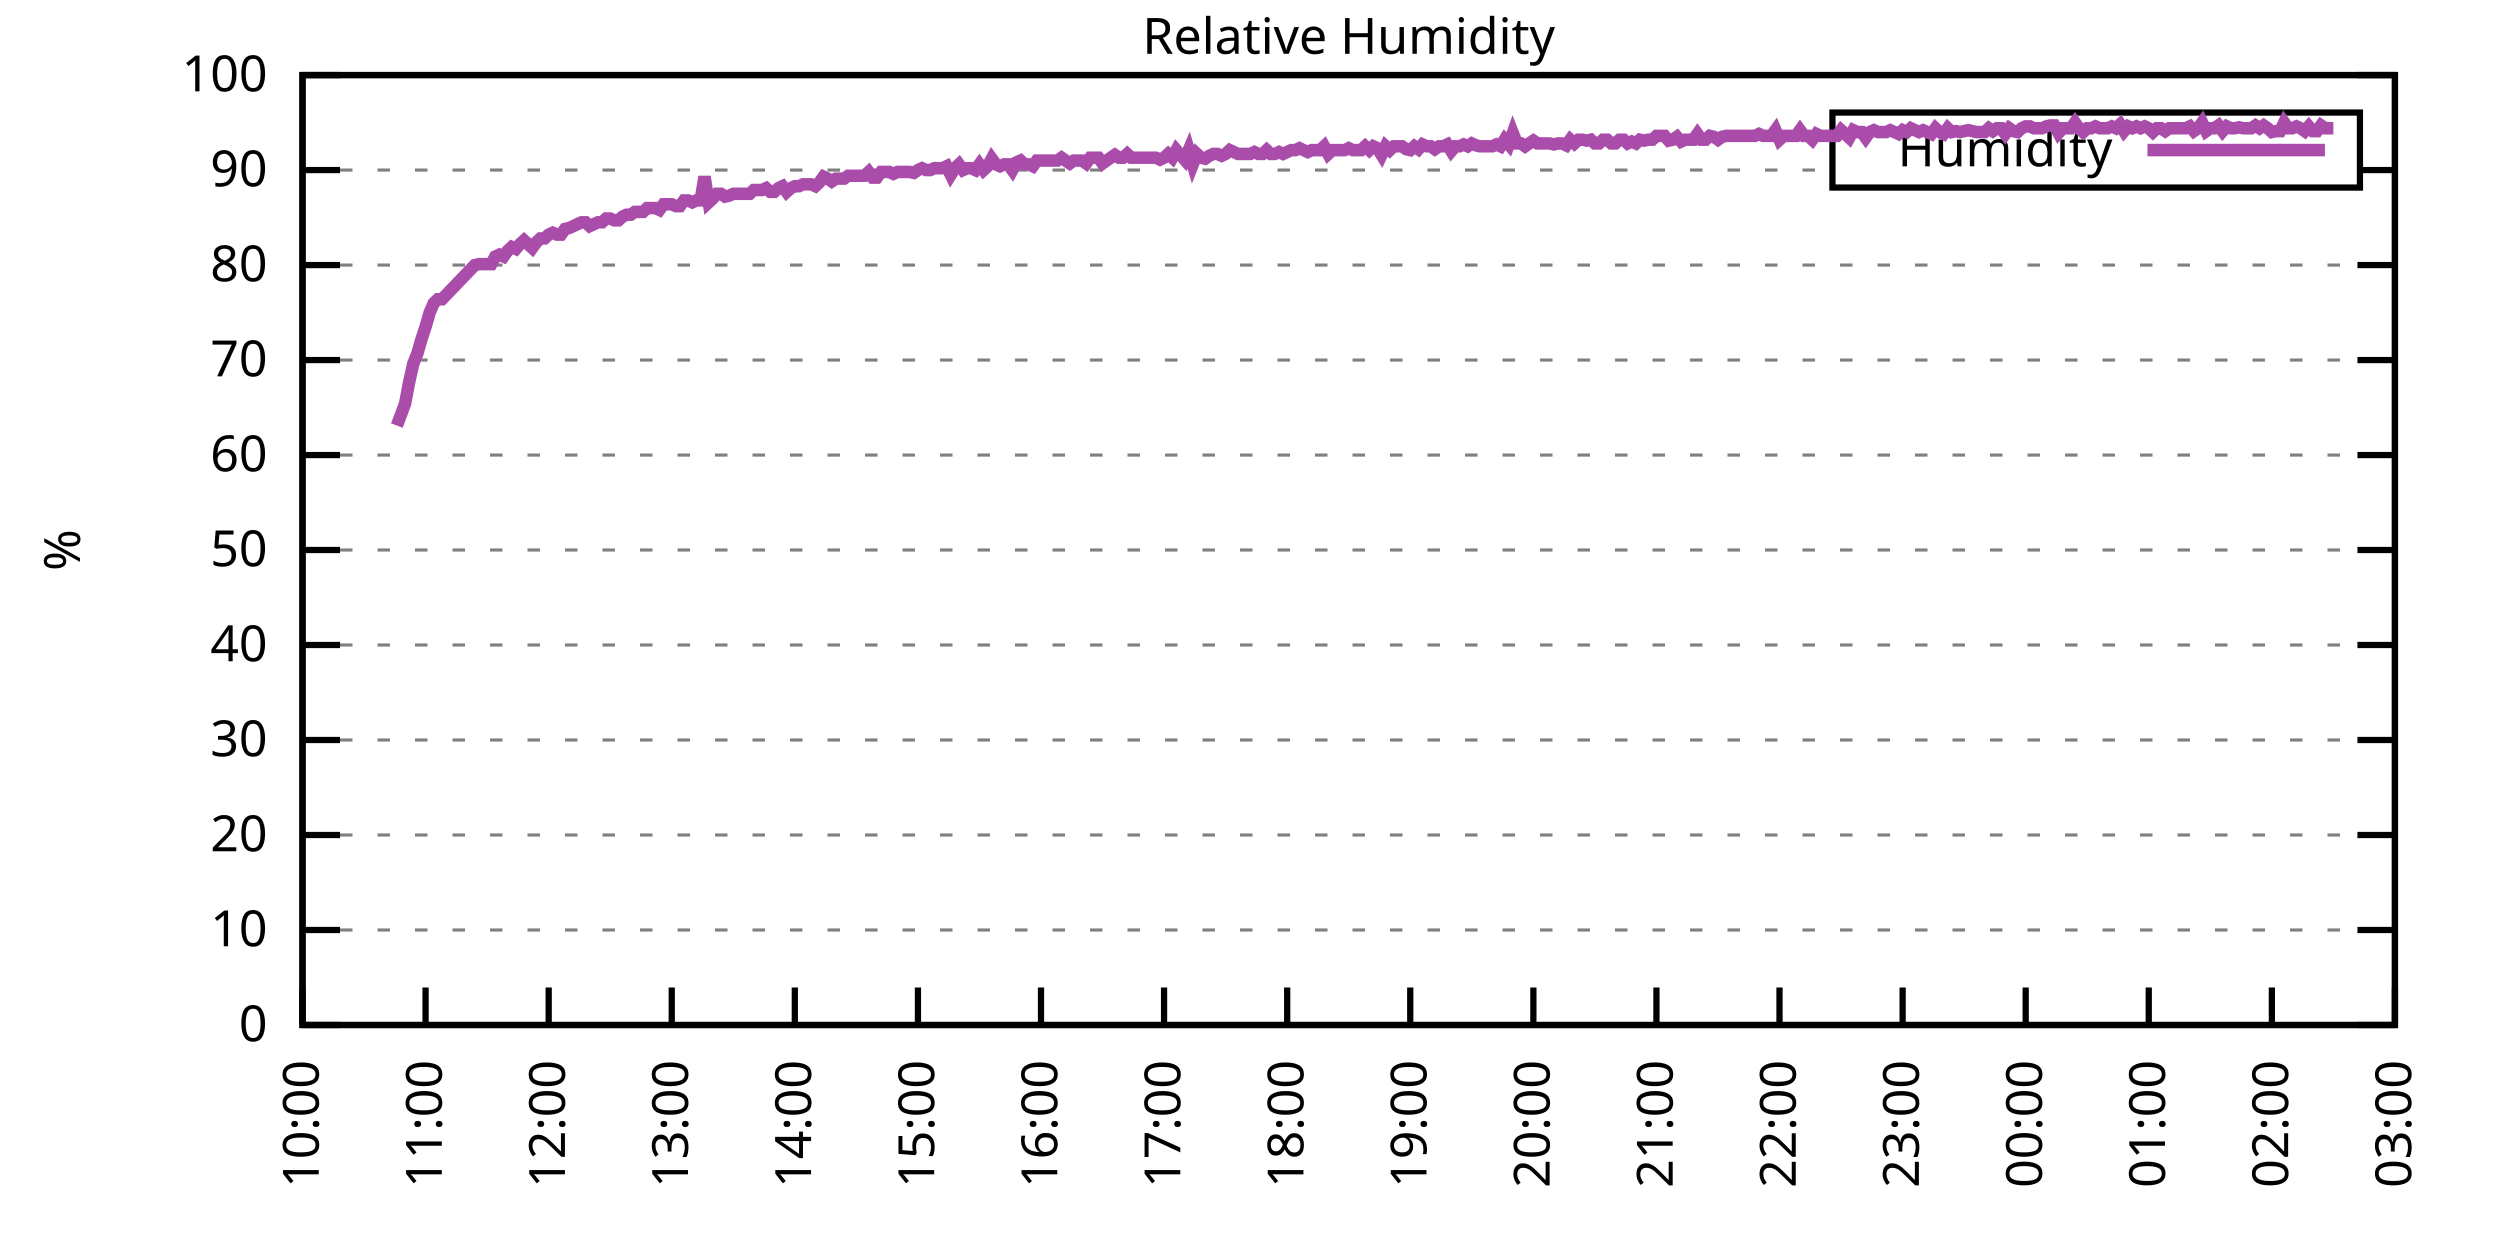
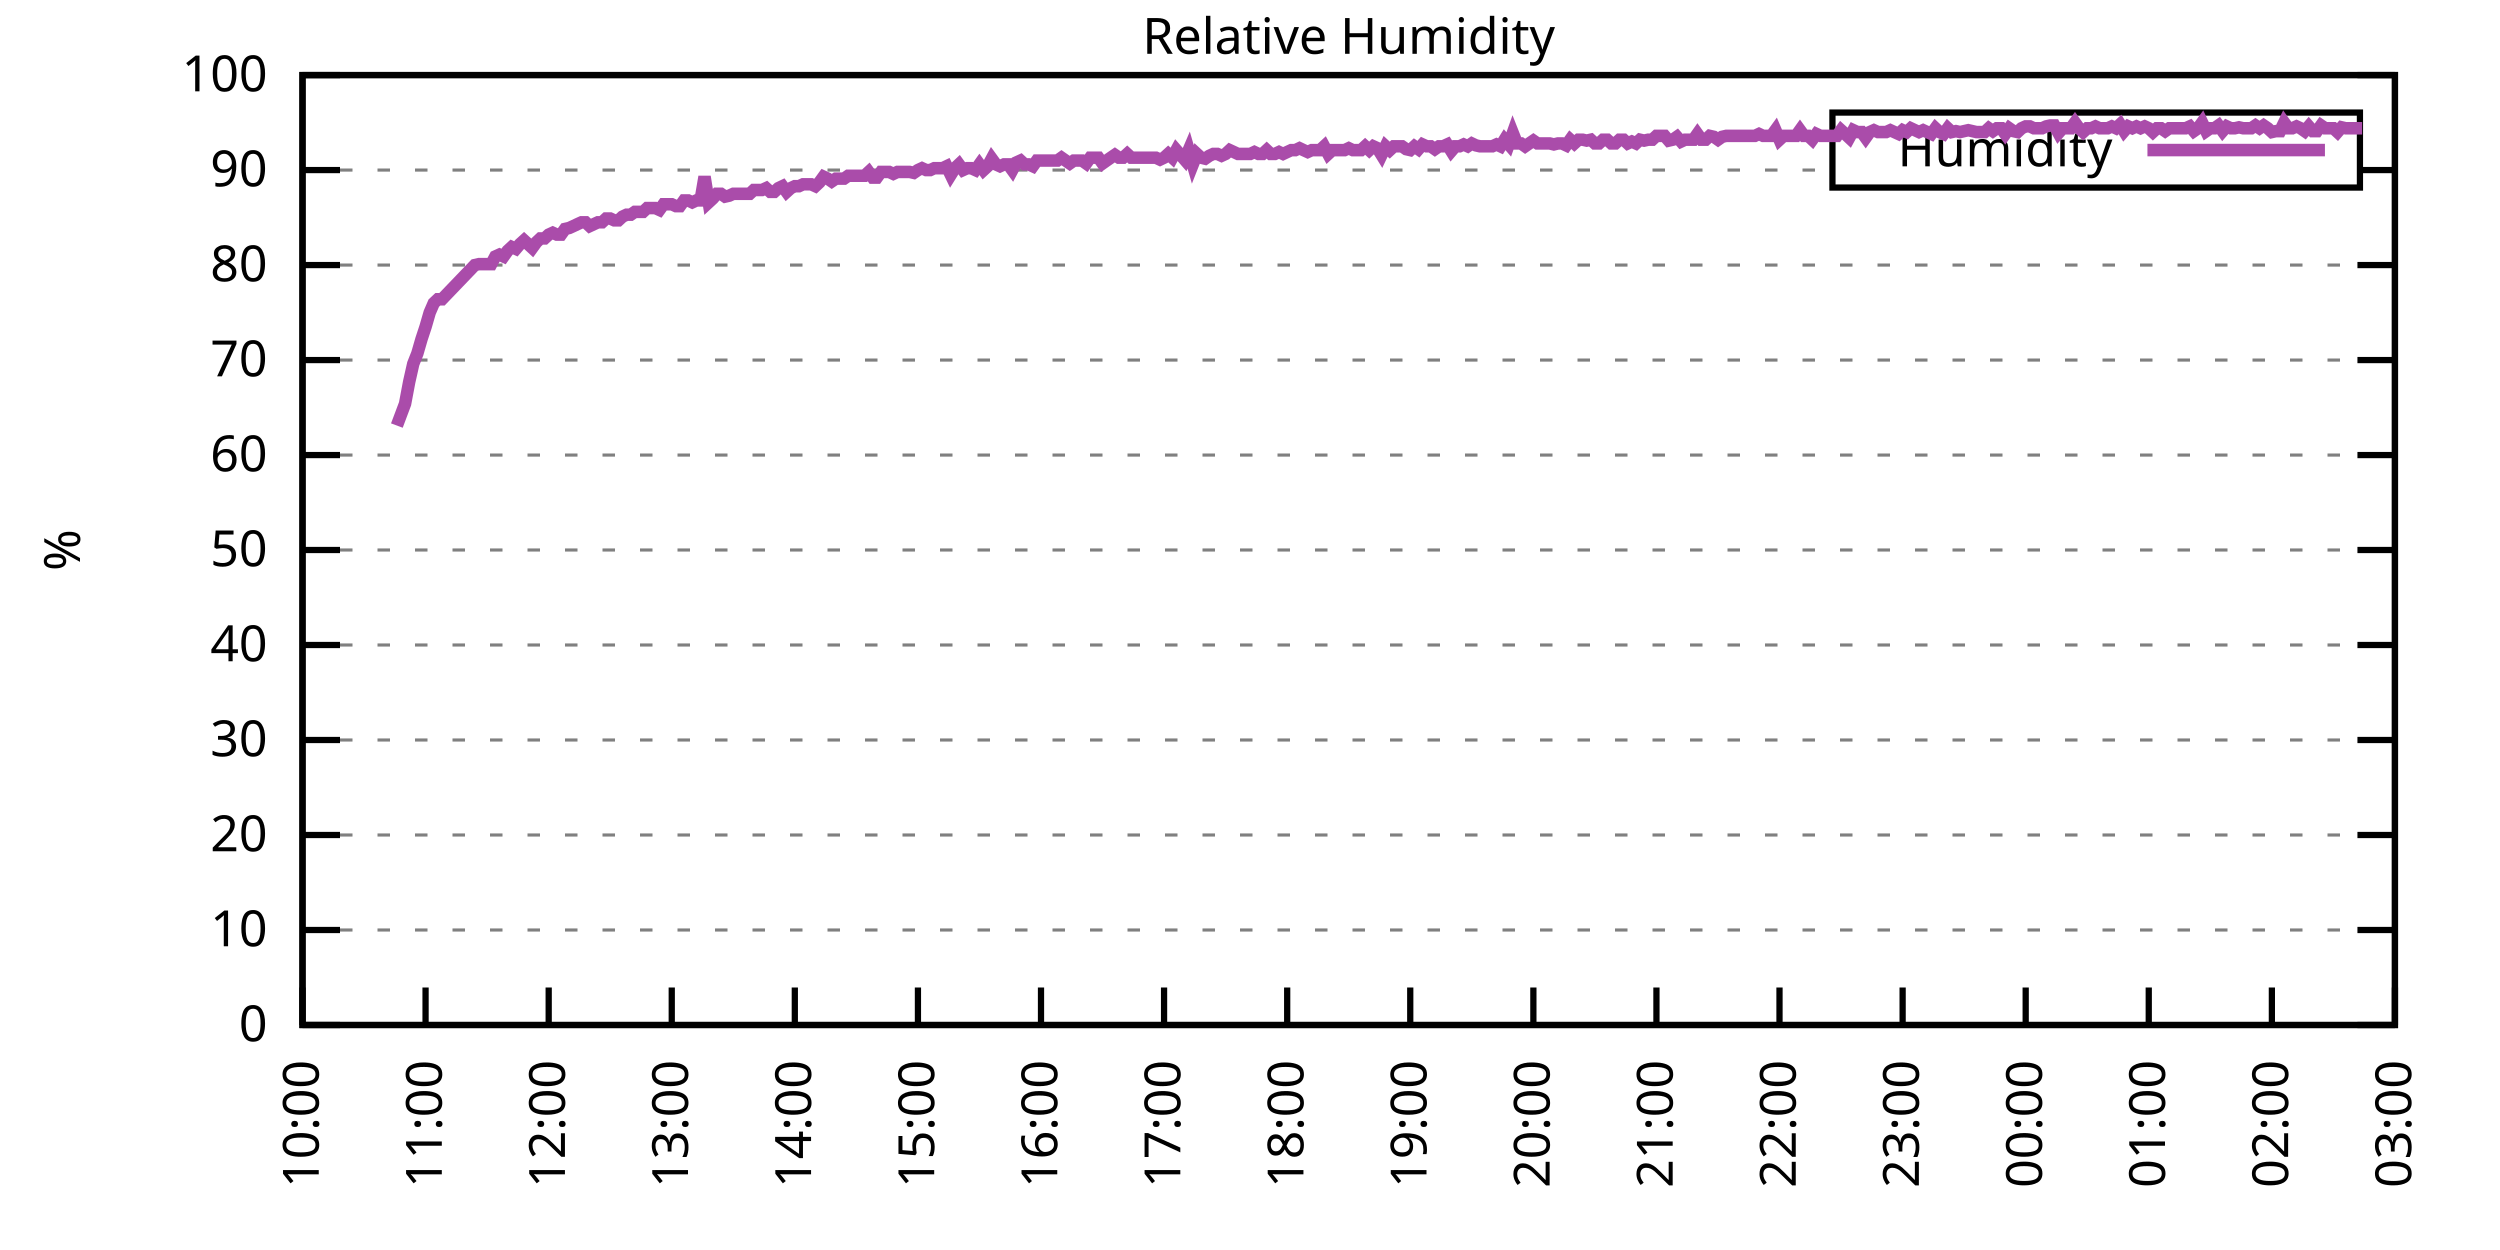
<svg xmlns="http://www.w3.org/2000/svg" xmlns:xlink="http://www.w3.org/1999/xlink" width="400" height="200" viewBox="0 0 400 200">
  <g id="gnuplot_canvas">
    <rect x="0" y="0" width="400" height="200" fill="none" />
    <defs>
      <circle id="gpDot" r="0.5" stroke-width="0.5" stroke="currentColor" />
      <path id="gpPt0" stroke-width="0.333" stroke="currentColor" d="M-1,0 h2 M0,-1 v2" />
      <path id="gpPt1" stroke-width="0.333" stroke="currentColor" d="M-1,-1 L1,1 M1,-1 L-1,1" />
      <path id="gpPt2" stroke-width="0.333" stroke="currentColor" d="M-1,0 L1,0 M0,-1 L0,1 M-1,-1 L1,1 M-1,1 L1,-1" />
      <rect id="gpPt3" stroke-width="0.333" stroke="currentColor" x="-1" y="-1" width="2" height="2" />
      <rect id="gpPt4" stroke-width="0.333" stroke="currentColor" fill="currentColor" x="-1" y="-1" width="2" height="2" />
      <circle id="gpPt5" stroke-width="0.333" stroke="currentColor" cx="0" cy="0" r="1" />
      <use xlink:href="#gpPt5" id="gpPt6" fill="currentColor" stroke="none" />
      <path id="gpPt7" stroke-width="0.333" stroke="currentColor" d="M0,-1.33 L-1.33,0.67 L1.33,0.67 z" />
      <use xlink:href="#gpPt7" id="gpPt8" fill="currentColor" stroke="none" />
      <use xlink:href="#gpPt7" id="gpPt9" stroke="currentColor" transform="rotate(180)" />
      <use xlink:href="#gpPt9" id="gpPt10" fill="currentColor" stroke="none" />
      <use xlink:href="#gpPt3" id="gpPt11" stroke="currentColor" transform="rotate(45)" />
      <use xlink:href="#gpPt11" id="gpPt12" fill="currentColor" stroke="none" />
      <path id="gpPt13" stroke-width="0.333" stroke="currentColor" d="M0,1.330 L1.265,0.411 L0.782,-1.067 L-0.782,-1.076 L-1.265,0.411 z" />
      <use xlink:href="#gpPt13" id="gpPt14" fill="currentColor" stroke="none" />
      <filter id="textbox" filterUnits="objectBoundingBox" x="0" y="0" height="1" width="1">
        <feFlood flood-color="white" flood-opacity="1" result="bgnd" />
        <feComposite in="SourceGraphic" in2="bgnd" operator="atop" />
      </filter>
      <filter id="greybox" filterUnits="objectBoundingBox" x="0" y="0" height="1" width="1">
        <feFlood flood-color="lightgrey" flood-opacity="1" result="grey" />
        <feComposite in="SourceGraphic" in2="grey" operator="atop" />
      </filter>
    </defs>
    <g fill="none" color="white" stroke="currentColor" stroke-width="1.00" stroke-linecap="butt" stroke-linejoin="miter">
</g>
    <g fill="none" color="black" stroke="currentColor" stroke-width="1.00" stroke-linecap="butt" stroke-linejoin="miter">
      <g stroke="none" shape-rendering="crispEdges">
        <polygon fill="rgb(255, 255, 255)" points="48.40,164.00 383.18,164.00 383.18,12.02 48.40,12.02 " />
      </g>
    </g>
    <g fill="none" color="black" stroke="currentColor" stroke-width="1.00" stroke-linecap="butt" stroke-linejoin="miter">
</g>
    <g fill="none" color="black" stroke="black" stroke-width="0.50" stroke-linecap="butt" stroke-linejoin="miter">
</g>
    <g fill="none" color="gray" stroke="currentColor" stroke-width="0.50" stroke-linecap="butt" stroke-linejoin="miter">
      <path stroke="gray" stroke-dasharray="2,4" class="gridline" d="M48.40,164.00 L383.19,164.00  " />
    </g>
    <g fill="none" color="gray" stroke="gray" stroke-width="1.00" stroke-linecap="butt" stroke-linejoin="miter">
</g>
    <g fill="none" color="black" stroke="currentColor" stroke-width="1.00" stroke-linecap="butt" stroke-linejoin="miter">
      <path stroke="black" d="M48.40,164.00 L54.40,164.00 M383.19,164.00 L377.19,164.00  " />
      <g transform="translate(42.80,166.60)" stroke="none" fill="black" font-family="Sans" font-size="8.00" text-anchor="end">
        <text>
          <tspan font-family="Sans"> 0</tspan>
        </text>
      </g>
    </g>
    <g fill="none" color="black" stroke="currentColor" stroke-width="1.00" stroke-linecap="butt" stroke-linejoin="miter">
</g>
    <g fill="none" color="black" stroke="black" stroke-width="0.50" stroke-linecap="butt" stroke-linejoin="miter">
</g>
    <g fill="none" color="gray" stroke="currentColor" stroke-width="0.50" stroke-linecap="butt" stroke-linejoin="miter">
      <path stroke="gray" stroke-dasharray="2,4" class="gridline" d="M48.40,148.80 L383.19,148.80  " />
    </g>
    <g fill="none" color="gray" stroke="gray" stroke-width="1.00" stroke-linecap="butt" stroke-linejoin="miter">
</g>
    <g fill="none" color="black" stroke="currentColor" stroke-width="1.00" stroke-linecap="butt" stroke-linejoin="miter">
      <path stroke="black" d="M48.40,148.80 L54.40,148.80 M383.19,148.80 L377.19,148.80  " />
      <g transform="translate(42.80,151.40)" stroke="none" fill="black" font-family="Sans" font-size="8.00" text-anchor="end">
        <text>
          <tspan font-family="Sans"> 10</tspan>
        </text>
      </g>
    </g>
    <g fill="none" color="black" stroke="currentColor" stroke-width="1.00" stroke-linecap="butt" stroke-linejoin="miter">
</g>
    <g fill="none" color="black" stroke="black" stroke-width="0.50" stroke-linecap="butt" stroke-linejoin="miter">
</g>
    <g fill="none" color="gray" stroke="currentColor" stroke-width="0.50" stroke-linecap="butt" stroke-linejoin="miter">
      <path stroke="gray" stroke-dasharray="2,4" class="gridline" d="M48.40,133.60 L383.19,133.60  " />
    </g>
    <g fill="none" color="gray" stroke="gray" stroke-width="1.00" stroke-linecap="butt" stroke-linejoin="miter">
</g>
    <g fill="none" color="black" stroke="currentColor" stroke-width="1.00" stroke-linecap="butt" stroke-linejoin="miter">
      <path stroke="black" d="M48.40,133.60 L54.40,133.60 M383.19,133.60 L377.19,133.60  " />
      <g transform="translate(42.80,136.20)" stroke="none" fill="black" font-family="Sans" font-size="8.00" text-anchor="end">
        <text>
          <tspan font-family="Sans"> 20</tspan>
        </text>
      </g>
    </g>
    <g fill="none" color="black" stroke="currentColor" stroke-width="1.00" stroke-linecap="butt" stroke-linejoin="miter">
</g>
    <g fill="none" color="black" stroke="black" stroke-width="0.50" stroke-linecap="butt" stroke-linejoin="miter">
</g>
    <g fill="none" color="gray" stroke="currentColor" stroke-width="0.50" stroke-linecap="butt" stroke-linejoin="miter">
      <path stroke="gray" stroke-dasharray="2,4" class="gridline" d="M48.40,118.40 L383.19,118.40  " />
    </g>
    <g fill="none" color="gray" stroke="gray" stroke-width="1.00" stroke-linecap="butt" stroke-linejoin="miter">
</g>
    <g fill="none" color="black" stroke="currentColor" stroke-width="1.00" stroke-linecap="butt" stroke-linejoin="miter">
      <path stroke="black" d="M48.40,118.40 L54.40,118.40 M383.19,118.40 L377.19,118.40  " />
      <g transform="translate(42.80,121.00)" stroke="none" fill="black" font-family="Sans" font-size="8.00" text-anchor="end">
        <text>
          <tspan font-family="Sans"> 30</tspan>
        </text>
      </g>
    </g>
    <g fill="none" color="black" stroke="currentColor" stroke-width="1.00" stroke-linecap="butt" stroke-linejoin="miter">
</g>
    <g fill="none" color="black" stroke="black" stroke-width="0.50" stroke-linecap="butt" stroke-linejoin="miter">
</g>
    <g fill="none" color="gray" stroke="currentColor" stroke-width="0.50" stroke-linecap="butt" stroke-linejoin="miter">
      <path stroke="gray" stroke-dasharray="2,4" class="gridline" d="M48.40,103.20 L383.19,103.20  " />
    </g>
    <g fill="none" color="gray" stroke="gray" stroke-width="1.00" stroke-linecap="butt" stroke-linejoin="miter">
</g>
    <g fill="none" color="black" stroke="currentColor" stroke-width="1.00" stroke-linecap="butt" stroke-linejoin="miter">
      <path stroke="black" d="M48.40,103.20 L54.40,103.20 M383.19,103.20 L377.19,103.20  " />
      <g transform="translate(42.80,105.80)" stroke="none" fill="black" font-family="Sans" font-size="8.00" text-anchor="end">
        <text>
          <tspan font-family="Sans"> 40</tspan>
        </text>
      </g>
    </g>
    <g fill="none" color="black" stroke="currentColor" stroke-width="1.00" stroke-linecap="butt" stroke-linejoin="miter">
</g>
    <g fill="none" color="black" stroke="black" stroke-width="0.50" stroke-linecap="butt" stroke-linejoin="miter">
</g>
    <g fill="none" color="gray" stroke="currentColor" stroke-width="0.50" stroke-linecap="butt" stroke-linejoin="miter">
      <path stroke="gray" stroke-dasharray="2,4" class="gridline" d="M48.40,88.00 L383.19,88.00  " />
    </g>
    <g fill="none" color="gray" stroke="gray" stroke-width="1.00" stroke-linecap="butt" stroke-linejoin="miter">
</g>
    <g fill="none" color="black" stroke="currentColor" stroke-width="1.00" stroke-linecap="butt" stroke-linejoin="miter">
      <path stroke="black" d="M48.40,88.00 L54.40,88.00 M383.19,88.00 L377.19,88.00  " />
      <g transform="translate(42.80,90.60)" stroke="none" fill="black" font-family="Sans" font-size="8.00" text-anchor="end">
        <text>
          <tspan font-family="Sans"> 50</tspan>
        </text>
      </g>
    </g>
    <g fill="none" color="black" stroke="currentColor" stroke-width="1.00" stroke-linecap="butt" stroke-linejoin="miter">
</g>
    <g fill="none" color="black" stroke="black" stroke-width="0.50" stroke-linecap="butt" stroke-linejoin="miter">
</g>
    <g fill="none" color="gray" stroke="currentColor" stroke-width="0.50" stroke-linecap="butt" stroke-linejoin="miter">
      <path stroke="gray" stroke-dasharray="2,4" class="gridline" d="M48.40,72.81 L383.19,72.81  " />
    </g>
    <g fill="none" color="gray" stroke="gray" stroke-width="1.00" stroke-linecap="butt" stroke-linejoin="miter">
</g>
    <g fill="none" color="black" stroke="currentColor" stroke-width="1.00" stroke-linecap="butt" stroke-linejoin="miter">
      <path stroke="black" d="M48.40,72.81 L54.40,72.81 M383.19,72.81 L377.19,72.81  " />
      <g transform="translate(42.80,75.41)" stroke="none" fill="black" font-family="Sans" font-size="8.00" text-anchor="end">
        <text>
          <tspan font-family="Sans"> 60</tspan>
        </text>
      </g>
    </g>
    <g fill="none" color="black" stroke="currentColor" stroke-width="1.00" stroke-linecap="butt" stroke-linejoin="miter">
</g>
    <g fill="none" color="black" stroke="black" stroke-width="0.50" stroke-linecap="butt" stroke-linejoin="miter">
</g>
    <g fill="none" color="gray" stroke="currentColor" stroke-width="0.50" stroke-linecap="butt" stroke-linejoin="miter">
      <path stroke="gray" stroke-dasharray="2,4" class="gridline" d="M48.40,57.61 L383.19,57.61  " />
    </g>
    <g fill="none" color="gray" stroke="gray" stroke-width="1.00" stroke-linecap="butt" stroke-linejoin="miter">
</g>
    <g fill="none" color="black" stroke="currentColor" stroke-width="1.00" stroke-linecap="butt" stroke-linejoin="miter">
      <path stroke="black" d="M48.40,57.61 L54.40,57.61 M383.19,57.61 L377.19,57.61  " />
      <g transform="translate(42.80,60.21)" stroke="none" fill="black" font-family="Sans" font-size="8.00" text-anchor="end">
        <text>
          <tspan font-family="Sans"> 70</tspan>
        </text>
      </g>
    </g>
    <g fill="none" color="black" stroke="currentColor" stroke-width="1.00" stroke-linecap="butt" stroke-linejoin="miter">
</g>
    <g fill="none" color="black" stroke="black" stroke-width="0.50" stroke-linecap="butt" stroke-linejoin="miter">
</g>
    <g fill="none" color="gray" stroke="currentColor" stroke-width="0.50" stroke-linecap="butt" stroke-linejoin="miter">
      <path stroke="gray" stroke-dasharray="2,4" class="gridline" d="M48.40,42.41 L383.19,42.41  " />
    </g>
    <g fill="none" color="gray" stroke="gray" stroke-width="1.00" stroke-linecap="butt" stroke-linejoin="miter">
</g>
    <g fill="none" color="black" stroke="currentColor" stroke-width="1.00" stroke-linecap="butt" stroke-linejoin="miter">
      <path stroke="black" d="M48.40,42.41 L54.40,42.41 M383.19,42.41 L377.19,42.41  " />
      <g transform="translate(42.80,45.01)" stroke="none" fill="black" font-family="Sans" font-size="8.00" text-anchor="end">
        <text>
          <tspan font-family="Sans"> 80</tspan>
        </text>
      </g>
    </g>
    <g fill="none" color="black" stroke="currentColor" stroke-width="1.00" stroke-linecap="butt" stroke-linejoin="miter">
</g>
    <g fill="none" color="black" stroke="black" stroke-width="0.50" stroke-linecap="butt" stroke-linejoin="miter">
</g>
    <g fill="none" color="gray" stroke="currentColor" stroke-width="0.50" stroke-linecap="butt" stroke-linejoin="miter">
      <path stroke="gray" stroke-dasharray="2,4" class="gridline" d="M48.40,27.21 L293.19,27.21 M377.59,27.21 L383.19,27.21  " />
    </g>
    <g fill="none" color="gray" stroke="gray" stroke-width="1.00" stroke-linecap="butt" stroke-linejoin="miter">
</g>
    <g fill="none" color="black" stroke="currentColor" stroke-width="1.00" stroke-linecap="butt" stroke-linejoin="miter">
      <path stroke="black" d="M48.40,27.21 L54.40,27.21 M383.19,27.21 L377.19,27.21  " />
      <g transform="translate(42.80,29.81)" stroke="none" fill="black" font-family="Sans" font-size="8.00" text-anchor="end">
        <text>
          <tspan font-family="Sans"> 90</tspan>
        </text>
      </g>
    </g>
    <g fill="none" color="black" stroke="currentColor" stroke-width="1.00" stroke-linecap="butt" stroke-linejoin="miter">
</g>
    <g fill="none" color="black" stroke="black" stroke-width="0.50" stroke-linecap="butt" stroke-linejoin="miter">
</g>
    <g fill="none" color="gray" stroke="currentColor" stroke-width="0.50" stroke-linecap="butt" stroke-linejoin="miter">
      <path stroke="gray" stroke-dasharray="2,4" class="gridline" d="M48.40,12.01 L383.19,12.01  " />
    </g>
    <g fill="none" color="gray" stroke="gray" stroke-width="1.00" stroke-linecap="butt" stroke-linejoin="miter">
</g>
    <g fill="none" color="black" stroke="currentColor" stroke-width="1.00" stroke-linecap="butt" stroke-linejoin="miter">
      <path stroke="black" d="M48.40,12.01 L54.40,12.01 M383.19,12.01 L377.19,12.01  " />
      <g transform="translate(42.80,14.61)" stroke="none" fill="black" font-family="Sans" font-size="8.00" text-anchor="end">
        <text>
          <tspan font-family="Sans"> 100</tspan>
        </text>
      </g>
    </g>
    <g fill="none" color="black" stroke="currentColor" stroke-width="1.00" stroke-linecap="butt" stroke-linejoin="miter">
      <path stroke="black" d="M48.40,164.00 L48.40,158.00  " />
      <g transform="translate(51.00,169.60) rotate(270.00)" stroke="none" fill="black" font-family="Sans" font-size="8.00" text-anchor="end">
        <text>
          <tspan font-family="Sans">10:00</tspan>
        </text>
      </g>
    </g>
    <g fill="none" color="black" stroke="currentColor" stroke-width="1.00" stroke-linecap="butt" stroke-linejoin="miter">
      <path stroke="black" d="M68.09,164.00 L68.09,158.00  " />
      <g transform="translate(70.69,169.60) rotate(270.00)" stroke="none" fill="black" font-family="Sans" font-size="8.00" text-anchor="end">
        <text>
          <tspan font-family="Sans">11:00</tspan>
        </text>
      </g>
    </g>
    <g fill="none" color="black" stroke="currentColor" stroke-width="1.00" stroke-linecap="butt" stroke-linejoin="miter">
      <path stroke="black" d="M87.79,164.00 L87.79,158.00  " />
      <g transform="translate(90.39,169.60) rotate(270.00)" stroke="none" fill="black" font-family="Sans" font-size="8.00" text-anchor="end">
        <text>
          <tspan font-family="Sans">12:00</tspan>
        </text>
      </g>
    </g>
    <g fill="none" color="black" stroke="currentColor" stroke-width="1.00" stroke-linecap="butt" stroke-linejoin="miter">
      <path stroke="black" d="M107.48,164.00 L107.48,158.00  " />
      <g transform="translate(110.08,169.60) rotate(270.00)" stroke="none" fill="black" font-family="Sans" font-size="8.00" text-anchor="end">
        <text>
          <tspan font-family="Sans">13:00</tspan>
        </text>
      </g>
    </g>
    <g fill="none" color="black" stroke="currentColor" stroke-width="1.00" stroke-linecap="butt" stroke-linejoin="miter">
      <path stroke="black" d="M127.17,164.00 L127.17,158.00  " />
      <g transform="translate(129.77,169.60) rotate(270.00)" stroke="none" fill="black" font-family="Sans" font-size="8.00" text-anchor="end">
        <text>
          <tspan font-family="Sans">14:00</tspan>
        </text>
      </g>
    </g>
    <g fill="none" color="black" stroke="currentColor" stroke-width="1.00" stroke-linecap="butt" stroke-linejoin="miter">
      <path stroke="black" d="M146.87,164.00 L146.87,158.00  " />
      <g transform="translate(149.47,169.60) rotate(270.00)" stroke="none" fill="black" font-family="Sans" font-size="8.00" text-anchor="end">
        <text>
          <tspan font-family="Sans">15:00</tspan>
        </text>
      </g>
    </g>
    <g fill="none" color="black" stroke="currentColor" stroke-width="1.00" stroke-linecap="butt" stroke-linejoin="miter">
      <path stroke="black" d="M166.56,164.00 L166.56,158.00  " />
      <g transform="translate(169.16,169.60) rotate(270.00)" stroke="none" fill="black" font-family="Sans" font-size="8.00" text-anchor="end">
        <text>
          <tspan font-family="Sans">16:00</tspan>
        </text>
      </g>
    </g>
    <g fill="none" color="black" stroke="currentColor" stroke-width="1.00" stroke-linecap="butt" stroke-linejoin="miter">
      <path stroke="black" d="M186.25,164.00 L186.25,158.00  " />
      <g transform="translate(188.85,169.60) rotate(270.00)" stroke="none" fill="black" font-family="Sans" font-size="8.00" text-anchor="end">
        <text>
          <tspan font-family="Sans">17:00</tspan>
        </text>
      </g>
    </g>
    <g fill="none" color="black" stroke="currentColor" stroke-width="1.00" stroke-linecap="butt" stroke-linejoin="miter">
      <path stroke="black" d="M205.95,164.00 L205.95,158.00  " />
      <g transform="translate(208.55,169.60) rotate(270.00)" stroke="none" fill="black" font-family="Sans" font-size="8.00" text-anchor="end">
        <text>
          <tspan font-family="Sans">18:00</tspan>
        </text>
      </g>
    </g>
    <g fill="none" color="black" stroke="currentColor" stroke-width="1.00" stroke-linecap="butt" stroke-linejoin="miter">
      <path stroke="black" d="M225.64,164.00 L225.64,158.00  " />
      <g transform="translate(228.24,169.60) rotate(270.00)" stroke="none" fill="black" font-family="Sans" font-size="8.00" text-anchor="end">
        <text>
          <tspan font-family="Sans">19:00</tspan>
        </text>
      </g>
    </g>
    <g fill="none" color="black" stroke="currentColor" stroke-width="1.00" stroke-linecap="butt" stroke-linejoin="miter">
      <path stroke="black" d="M245.34,164.00 L245.34,158.00  " />
      <g transform="translate(247.94,169.60) rotate(270.00)" stroke="none" fill="black" font-family="Sans" font-size="8.00" text-anchor="end">
        <text>
          <tspan font-family="Sans">20:00</tspan>
        </text>
      </g>
    </g>
    <g fill="none" color="black" stroke="currentColor" stroke-width="1.00" stroke-linecap="butt" stroke-linejoin="miter">
      <path stroke="black" d="M265.03,164.00 L265.03,158.00  " />
      <g transform="translate(267.63,169.60) rotate(270.00)" stroke="none" fill="black" font-family="Sans" font-size="8.00" text-anchor="end">
        <text>
          <tspan font-family="Sans">21:00</tspan>
        </text>
      </g>
    </g>
    <g fill="none" color="black" stroke="currentColor" stroke-width="1.00" stroke-linecap="butt" stroke-linejoin="miter">
      <path stroke="black" d="M284.72,164.00 L284.72,158.00  " />
      <g transform="translate(287.32,169.60) rotate(270.00)" stroke="none" fill="black" font-family="Sans" font-size="8.00" text-anchor="end">
        <text>
          <tspan font-family="Sans">22:00</tspan>
        </text>
      </g>
    </g>
    <g fill="none" color="black" stroke="currentColor" stroke-width="1.00" stroke-linecap="butt" stroke-linejoin="miter">
      <path stroke="black" d="M304.42,164.00 L304.42,158.00  " />
      <g transform="translate(307.02,169.60) rotate(270.00)" stroke="none" fill="black" font-family="Sans" font-size="8.00" text-anchor="end">
        <text>
          <tspan font-family="Sans">23:00</tspan>
        </text>
      </g>
    </g>
    <g fill="none" color="black" stroke="currentColor" stroke-width="1.00" stroke-linecap="butt" stroke-linejoin="miter">
      <path stroke="black" d="M324.11,164.00 L324.11,158.00  " />
      <g transform="translate(326.71,169.60) rotate(270.00)" stroke="none" fill="black" font-family="Sans" font-size="8.00" text-anchor="end">
        <text>
          <tspan font-family="Sans">00:00</tspan>
        </text>
      </g>
    </g>
    <g fill="none" color="black" stroke="currentColor" stroke-width="1.00" stroke-linecap="butt" stroke-linejoin="miter">
      <path stroke="black" d="M343.80,164.00 L343.80,158.00  " />
      <g transform="translate(346.40,169.60) rotate(270.00)" stroke="none" fill="black" font-family="Sans" font-size="8.00" text-anchor="end">
        <text>
          <tspan font-family="Sans">01:00</tspan>
        </text>
      </g>
    </g>
    <g fill="none" color="black" stroke="currentColor" stroke-width="1.00" stroke-linecap="butt" stroke-linejoin="miter">
      <path stroke="black" d="M363.50,164.00 L363.50,158.00  " />
      <g transform="translate(366.10,169.60) rotate(270.00)" stroke="none" fill="black" font-family="Sans" font-size="8.00" text-anchor="end">
        <text>
          <tspan font-family="Sans">02:00</tspan>
        </text>
      </g>
    </g>
    <g fill="none" color="black" stroke="currentColor" stroke-width="1.00" stroke-linecap="butt" stroke-linejoin="miter">
      <path stroke="black" d="M383.19,164.00 L383.19,158.00  " />
      <g transform="translate(385.79,169.60) rotate(270.00)" stroke="none" fill="black" font-family="Sans" font-size="8.00" text-anchor="end">
        <text>
          <tspan font-family="Sans">03:00</tspan>
        </text>
      </g>
    </g>
    <g fill="none" color="black" stroke="currentColor" stroke-width="1.00" stroke-linecap="butt" stroke-linejoin="miter">
</g>
    <g fill="none" color="black" stroke="currentColor" stroke-width="1.00" stroke-linecap="butt" stroke-linejoin="miter">
      <path stroke="black" d="M48.40,12.01 L48.40,164.00 L383.19,164.00 L383.19,12.01 L48.40,12.01 Z  " />
    </g>
    <g fill="none" color="black" stroke="currentColor" stroke-width="1.00" stroke-linecap="butt" stroke-linejoin="miter">
</g>
    <g fill="none" color="black" stroke="currentColor" stroke-width="1.00" stroke-linecap="butt" stroke-linejoin="miter">
      <path stroke="black" d="M293.19,30.01 L293.19,18.01 L377.59,18.01 L377.59,30.01 L293.19,30.01 Z  " />
    </g>
    <g id="Relative_Humidity_plot_1">
      <g fill="none" color="white" stroke="black" stroke-width="2.00" stroke-linecap="butt" stroke-linejoin="miter">
</g>
      <g fill="none" color="black" stroke="currentColor" stroke-width="2.00" stroke-linecap="butt" stroke-linejoin="miter">
        <g transform="translate(337.99,26.61)" stroke="none" fill="black" font-family="Sans" font-size="8.00" text-anchor="end">
          <text>
            <tspan font-family="Sans">Humidity</tspan>
          </text>
        </g>
      </g>
      <g fill="none" color="black" stroke="currentColor" stroke-width="2.00" stroke-linecap="butt" stroke-linejoin="miter">
-         <path stroke="rgb(170,  76, 170)" d="M343.59,24.01 L371.99,24.01 M63.50,68.09 L64.81,64.60 L65.47,61.10 L66.12,58.21 L66.78,56.54 L67.44,54.26   L68.09,52.29 L68.75,50.01 L69.41,48.49 L70.06,47.88 L70.72,47.88 L75.97,42.41 L76.63,42.26 L77.94,42.26   L78.60,42.26 L79.25,41.04 L79.91,40.74 L80.57,41.04 L81.22,40.13 L81.88,39.52 L82.54,39.82 L83.19,39.06   L83.85,38.46 L84.50,39.06 L85.16,39.67 L85.82,38.76 L86.47,38.15 L87.13,38.15 L87.79,37.54 L88.44,37.24   L89.10,37.54 L89.76,37.54 L90.41,36.63 L91.07,36.48 L91.73,36.18 L92.38,35.87 L93.04,35.57 L93.70,35.57   L94.35,36.18 L95.01,35.87 L95.66,35.57 L96.32,35.57 L96.98,34.96 L97.63,34.96 L98.29,35.26 L98.95,35.26   L99.60,34.66 L100.26,34.35 L100.92,34.35 L101.57,33.90 L102.23,33.90 L102.89,33.90 L103.54,33.29 L104.20,33.29   L104.85,33.29 L105.51,33.59 L106.17,32.68 L106.82,32.68 L107.48,32.68 L108.14,32.98 L108.79,32.98 L109.45,32.07   L110.11,32.07 L110.76,32.38 L111.42,32.07 L112.08,32.07 L112.73,28.27 L113.39,32.38 L114.05,31.77 L114.70,31.01   L115.36,31.01 L116.01,31.46 L116.67,31.31 L117.33,31.01 L117.98,31.01 L118.64,31.01 L119.30,31.01 L119.95,31.01   L120.61,30.40 L121.27,30.40 L121.92,30.40 L122.58,30.10 L123.24,30.70 L123.89,30.70 L124.55,30.10 L125.20,29.79   L125.86,30.70 L126.52,30.10 L127.17,29.79 L127.83,29.79 L128.49,29.49 L129.14,29.49 L129.80,29.49 L130.46,29.79   L131.11,29.18 L131.77,28.27 L132.43,28.58 L133.08,29.03 L133.74,28.58 L134.40,28.58 L135.05,28.58 L135.71,28.12   L136.36,28.12 L137.02,28.12 L137.68,28.12 L138.33,28.12 L138.99,27.51 L139.65,28.42 L140.30,28.42 L140.96,27.51   L141.62,27.51 L142.27,27.51 L142.93,27.82 L143.59,27.51 L144.24,27.51 L144.90,27.51 L145.55,27.51 L146.21,27.66   L146.87,27.21 L147.52,26.91 L148.18,27.21 L148.84,27.21 L149.49,26.91 L150.15,26.91 L150.81,26.91 L151.46,26.60   L152.12,27.97 L152.78,26.91 L153.43,26.30 L154.09,27.21 L154.75,26.91 L155.40,26.91 L156.06,27.21 L156.71,26.30   L157.37,27.21 L158.03,26.60 L158.68,25.39 L159.34,26.30 L160.00,26.60 L160.65,26.30 L161.31,26.30 L161.97,27.21   L162.62,25.99 L163.28,25.69 L163.94,26.30 L164.59,26.30 L165.25,26.60 L165.90,25.69 L166.56,25.69 L167.22,25.69   L167.87,25.69 L168.53,25.69 L169.19,25.69 L169.84,25.23 L170.50,25.69 L171.16,26.15 L171.81,25.69 L172.47,25.69   L173.13,25.69 L173.78,26.15 L174.44,25.23 L175.10,25.23 L175.75,25.23 L176.41,26.15 L177.06,25.69 L177.72,25.23   L178.38,24.78 L179.03,25.23 L179.69,25.23 L180.35,24.63 L181.00,25.23 L181.66,25.23 L182.32,25.23 L182.97,25.23   L183.63,25.23 L184.29,25.23 L184.94,25.23 L185.60,25.54 L186.25,25.23 L186.91,24.63 L187.57,25.23 L188.22,24.02   L188.88,24.78 L189.54,25.54 L190.19,24.02 L190.85,26.30 L191.51,24.63 L192.16,25.23 L192.82,25.39 L193.48,24.93   L194.13,24.63 L194.79,24.63 L195.45,24.93 L196.10,24.63 L196.76,24.02 L197.41,24.32 L198.07,24.63 L198.73,24.63   L199.38,24.63 L200.04,24.63 L200.70,24.32 L201.35,24.63 L202.01,24.63 L202.67,24.02 L203.32,24.63 L203.98,24.63   L204.64,24.32 L205.29,24.63 L205.95,24.32 L206.60,24.02 L207.26,24.02 L207.92,23.71 L208.57,24.02 L209.23,24.32   L209.89,24.02 L210.54,24.02 L211.20,24.02 L211.86,23.41 L212.51,24.63 L213.17,24.02 L213.83,24.02 L214.48,24.02   L215.14,24.02 L215.80,23.71 L216.45,24.02 L217.11,24.02 L217.76,24.02 L218.42,23.41 L219.08,24.02 L219.73,23.41   L220.39,23.71 L221.05,24.78 L221.70,23.41 L222.36,24.02 L223.02,23.41 L223.67,23.41 L224.33,23.41 L224.99,23.87   L225.64,24.02 L226.30,23.41 L226.95,23.87 L227.61,23.11 L228.27,23.41 L228.92,23.41 L229.58,23.87 L230.24,23.41   L230.89,23.41 L231.55,23.11 L232.21,24.17 L232.86,23.41 L233.52,23.41 L234.18,23.11 L234.83,23.41 L235.49,22.95   L236.14,23.26 L236.80,23.41 L237.46,23.41 L238.11,23.41 L238.77,23.41 L239.43,23.11 L240.08,23.41 L240.74,22.35   L241.40,23.11 L242.05,21.28 L242.71,22.95 L243.37,22.95 L244.02,23.41 L244.68,22.95 L245.34,22.50 L245.99,22.95   L246.65,22.95 L247.30,22.95 L247.96,22.95 L248.62,23.11 L249.27,22.95 L249.93,22.95 L250.59,23.26 L251.24,22.35   L251.90,22.95 L252.56,22.35 L253.21,22.35 L253.87,22.50 L254.53,22.35 L255.18,22.95 L255.84,22.95 L256.49,22.35   L257.15,22.35 L257.81,22.95 L258.46,22.95 L259.12,22.35 L259.78,22.35 L260.43,22.95 L261.09,22.65 L261.75,22.95   L262.40,22.35 L263.06,22.50 L263.72,22.35 L264.37,22.35 L265.03,21.74 L265.69,21.74 L266.34,21.74 L267.00,22.50   L267.65,22.35 L268.31,21.89 L268.97,22.65 L269.62,22.35 L270.28,22.35 L270.94,22.35 L271.59,21.43 L272.25,22.35   L272.91,22.35 L273.56,21.74 L274.22,21.89 L274.88,22.35 L275.53,21.89 L276.19,21.74 L276.84,21.74 L277.50,21.74   L278.16,21.74 L278.81,21.74 L279.47,21.74 L280.13,21.74 L280.78,21.74 L281.44,21.43 L282.10,21.74 L282.75,21.74   L283.41,21.74 L284.07,20.83 L284.72,22.35 L285.38,21.74 L286.04,21.74 L286.69,21.74 L287.35,21.74 L288.00,20.83   L288.66,21.74 L289.32,21.74 L289.97,22.35 L290.63,21.43 L291.29,21.74 L291.94,21.74 L292.60,21.74 L293.26,21.74   L293.91,21.74 L294.57,20.83 L295.23,21.43 L295.88,22.04 L296.54,20.83 L297.19,21.13 L297.85,21.13 L298.51,22.04   L299.16,21.13 L299.82,20.83 L300.48,21.13 L301.13,21.13 L301.79,21.13 L302.45,20.83 L303.10,21.13 L303.76,21.43   L304.42,20.83 L305.07,21.13 L305.73,20.52 L306.39,20.83 L307.04,21.13 L307.70,20.83 L308.35,21.13 L309.01,21.43   L309.67,20.52 L310.32,21.13 L310.98,21.43 L311.64,20.52 L312.29,21.13 L312.95,20.98 L313.61,21.13 L314.26,20.98   L314.92,20.83 L315.58,20.98 L316.23,21.13 L316.89,21.13 L317.54,21.13 L318.20,20.52 L318.86,20.98 L319.51,20.52   L320.17,20.52 L320.83,21.43 L321.48,20.52 L322.14,20.98 L322.80,21.13 L323.45,20.52 L324.11,20.22 L324.77,20.22   L325.42,20.52 L326.08,20.52 L326.74,20.52 L327.39,20.22 L328.05,20.07 L328.70,20.07 L329.36,21.28 L330.02,20.52   L330.67,20.52 L331.33,20.52 L331.99,19.61 L332.64,20.52 L333.30,21.13 L333.96,20.52 L334.61,20.52 L335.27,20.22   L335.93,20.52 L336.58,20.52 L337.24,20.52 L337.89,20.22 L338.55,20.52 L339.21,19.91 L339.86,20.98 L340.52,20.22   L341.18,20.52 L341.83,20.22 L342.49,20.52 L343.15,20.22 L343.80,20.52 L344.46,21.13 L345.12,20.52 L345.77,20.52   L346.43,20.98 L347.09,20.52 L347.74,20.52 L348.40,20.52 L349.05,20.52 L349.71,20.52 L350.37,20.22 L351.02,20.98   L351.68,20.52 L352.34,19.61 L352.99,20.98 L353.65,20.52 L354.31,20.52 L354.96,20.07 L355.62,20.98 L356.28,20.22   L356.93,20.52 L357.59,20.52 L358.24,20.37 L358.90,20.52 L359.56,20.52 L360.21,20.52 L360.87,20.07 L361.53,20.52   L362.18,20.07 L362.84,20.52 L363.50,21.13 L364.15,20.98 L364.81,20.98 L365.47,19.61 L366.12,20.52 L366.78,20.52   L367.44,20.22 L368.09,20.52 L368.75,20.98 L369.40,20.22 L370.06,20.98 L370.72,20.98 L371.37,20.07 L372.03,20.52   L372.69,20.52 L373.34,20.52  " />
+         <path stroke="rgb(170,  76, 170)" d="M343.59,24.01 L371.99,24.01 M63.50,68.09 L64.81,64.60 L65.47,61.10 L66.12,58.21 L66.78,56.54 L67.44,54.26   L68.09,52.29 L68.75,50.01 L69.41,48.49 L70.06,47.88 L70.72,47.88 L75.97,42.41 L76.63,42.26 L77.94,42.26   L78.60,42.26 L79.25,41.04 L79.91,40.74 L80.57,41.04 L81.22,40.13 L81.88,39.52 L82.54,39.82 L83.19,39.06   L83.85,38.46 L84.50,39.06 L85.16,39.67 L85.82,38.76 L86.47,38.15 L87.13,38.15 L87.79,37.54 L88.44,37.24   L89.10,37.54 L89.76,37.54 L90.41,36.63 L91.07,36.48 L91.73,36.18 L92.38,35.87 L93.04,35.57 L93.70,35.57   L94.35,36.18 L95.01,35.87 L95.66,35.57 L96.32,35.57 L96.98,34.96 L97.63,34.96 L98.29,35.26 L98.95,35.26   L99.60,34.66 L100.26,34.35 L100.92,34.35 L101.57,33.90 L102.23,33.90 L102.89,33.90 L103.54,33.29 L104.20,33.29   L104.85,33.29 L105.51,33.59 L106.17,32.68 L106.82,32.68 L107.48,32.68 L108.14,32.98 L108.79,32.98 L109.45,32.07   L110.11,32.07 L110.76,32.38 L111.42,32.07 L112.08,32.07 L112.73,28.27 L113.39,32.38 L114.05,31.77 L114.70,31.01   L115.36,31.01 L116.01,31.46 L116.67,31.31 L117.33,31.01 L117.98,31.01 L118.64,31.01 L119.30,31.01 L119.95,31.01   L120.61,30.40 L121.27,30.40 L121.92,30.40 L122.58,30.10 L123.24,30.70 L123.89,30.70 L124.55,30.10 L125.20,29.79   L125.86,30.70 L126.52,30.10 L127.17,29.79 L127.83,29.79 L128.49,29.49 L129.14,29.49 L129.80,29.49 L130.46,29.79   L131.11,29.18 L131.77,28.27 L132.43,28.58 L133.08,29.03 L133.74,28.58 L134.40,28.58 L135.05,28.58 L135.71,28.12   L136.36,28.12 L137.02,28.12 L137.68,28.12 L138.33,28.12 L138.99,27.51 L139.65,28.42 L140.30,28.42 L140.96,27.51   L141.62,27.51 L142.27,27.51 L142.93,27.82 L143.59,27.51 L144.24,27.51 L144.90,27.51 L145.55,27.51 L146.21,27.66   L146.87,27.21 L147.52,26.91 L148.18,27.21 L148.84,27.21 L149.49,26.91 L150.15,26.91 L150.81,26.91 L151.46,26.60   L152.12,27.97 L152.78,26.91 L153.43,26.30 L154.09,27.21 L154.75,26.91 L155.40,26.91 L156.06,27.21 L156.71,26.30   L157.37,27.21 L158.03,26.60 L158.68,25.39 L159.34,26.30 L160.00,26.60 L160.65,26.30 L161.31,26.30 L161.97,27.21   L162.62,25.99 L163.28,25.69 L163.94,26.30 L164.59,26.30 L165.25,26.60 L165.90,25.69 L166.56,25.69 L167.22,25.69   L167.87,25.69 L168.53,25.69 L169.19,25.69 L169.84,25.23 L170.50,25.69 L171.16,26.15 L171.81,25.69 L172.47,25.69   L173.13,25.69 L173.78,26.15 L174.44,25.23 L175.10,25.23 L175.75,25.23 L176.41,26.15 L177.06,25.69 L177.72,25.23   L178.38,24.78 L179.03,25.23 L179.69,25.23 L180.35,24.63 L181.00,25.23 L181.66,25.23 L182.32,25.23 L182.97,25.23   L183.63,25.23 L184.29,25.23 L184.94,25.23 L185.60,25.54 L186.25,25.23 L186.91,24.63 L187.57,25.23 L188.22,24.02   L188.88,24.78 L189.54,25.54 L190.19,24.02 L190.85,26.30 L191.51,24.63 L192.16,25.23 L192.82,25.39 L193.48,24.93   L194.13,24.63 L194.79,24.63 L195.45,24.93 L196.10,24.63 L196.76,24.02 L197.41,24.32 L198.07,24.63 L198.73,24.63   L199.38,24.63 L200.04,24.63 L200.70,24.32 L201.35,24.63 L202.01,24.63 L202.67,24.02 L203.32,24.63 L203.98,24.63   L204.64,24.32 L205.29,24.63 L205.95,24.32 L206.60,24.02 L207.26,24.02 L207.92,23.71 L208.57,24.02 L209.23,24.32   L209.89,24.02 L210.54,24.02 L211.20,24.02 L211.86,23.41 L212.51,24.63 L213.17,24.02 L213.83,24.02 L214.48,24.02   L215.14,24.02 L215.80,23.71 L216.45,24.02 L217.11,24.02 L217.76,24.02 L218.42,23.41 L219.08,24.02 L219.73,23.41   L220.39,23.71 L221.05,24.78 L221.70,23.41 L222.36,24.02 L223.02,23.41 L223.67,23.41 L224.33,23.41 L224.99,23.87   L225.64,24.02 L226.30,23.41 L226.95,23.87 L227.61,23.11 L228.27,23.41 L228.92,23.41 L229.58,23.87 L230.24,23.41   L230.89,23.41 L231.55,23.11 L232.21,24.17 L232.86,23.41 L233.52,23.41 L234.18,23.11 L234.83,23.41 L235.49,22.95   L236.14,23.26 L236.80,23.41 L237.46,23.41 L238.11,23.41 L238.77,23.41 L239.43,23.11 L240.08,23.41 L240.74,22.35   L241.40,23.11 L242.05,21.28 L242.71,22.95 L243.37,22.95 L244.02,23.41 L244.68,22.95 L245.34,22.50 L245.99,22.95   L246.65,22.95 L247.30,22.95 L247.96,22.95 L248.62,23.11 L249.27,22.95 L249.93,22.95 L250.59,23.26 L251.24,22.35   L251.90,22.95 L252.56,22.35 L253.21,22.35 L253.87,22.50 L254.53,22.35 L255.18,22.95 L255.84,22.95 L256.49,22.35   L257.15,22.35 L257.81,22.95 L258.46,22.95 L259.12,22.35 L259.78,22.35 L260.43,22.95 L261.09,22.65 L261.75,22.95   L262.40,22.35 L263.06,22.50 L263.72,22.35 L264.37,22.35 L265.03,21.74 L265.69,21.74 L266.34,21.74 L267.00,22.50   L267.65,22.35 L268.31,21.89 L268.97,22.65 L269.62,22.35 L270.28,22.35 L270.94,22.35 L271.59,21.43 L272.25,22.35   L272.91,22.35 L273.56,21.74 L274.22,21.89 L274.88,22.35 L275.53,21.89 L276.19,21.74 L276.84,21.74 L277.50,21.74   L278.16,21.74 L278.81,21.74 L279.47,21.74 L280.13,21.74 L280.78,21.74 L281.44,21.43 L282.10,21.74 L282.75,21.74   L283.41,21.74 L284.07,20.83 L284.72,22.35 L285.38,21.74 L286.04,21.74 L286.69,21.74 L287.35,21.74 L288.00,20.83   L288.66,21.74 L289.32,21.74 L289.97,22.35 L290.63,21.43 L291.29,21.74 L291.94,21.74 L292.60,21.74 L293.26,21.74   L293.91,21.74 L294.57,20.83 L295.23,21.43 L295.88,22.04 L296.54,20.83 L297.19,21.13 L297.85,21.13 L298.51,22.04   L299.16,21.13 L299.82,20.83 L300.48,21.13 L301.13,21.13 L301.79,21.13 L302.45,20.83 L303.10,21.13 L303.76,21.43   L304.42,20.83 L305.07,21.13 L305.73,20.52 L306.39,20.83 L307.04,21.13 L307.70,20.83 L308.35,21.13 L309.01,21.43   L309.67,20.52 L310.32,21.13 L310.98,21.43 L311.64,20.52 L312.29,21.13 L312.95,20.98 L313.61,21.13 L314.26,20.98   L314.92,20.83 L315.58,20.98 L316.23,21.13 L316.89,21.13 L317.54,21.13 L318.20,20.52 L318.86,20.98 L319.51,20.52   L320.17,20.52 L320.83,21.43 L321.48,20.52 L322.14,20.98 L322.80,21.13 L323.45,20.52 L324.11,20.22 L324.77,20.22   L325.42,20.52 L326.08,20.52 L326.74,20.52 L327.39,20.22 L328.05,20.07 L328.70,20.07 L329.36,21.28 L330.02,20.52   L330.67,20.52 L331.33,20.52 L331.99,19.61 L332.64,20.52 L333.30,21.13 L333.96,20.52 L334.61,20.52 L335.27,20.22   L335.93,20.52 L336.58,20.52 L337.24,20.52 L337.89,20.22 L338.55,20.52 L339.21,19.91 L339.86,20.98 L340.52,20.22   L341.18,20.52 L341.83,20.22 L342.49,20.52 L343.15,20.22 L343.80,20.52 L344.46,21.13 L345.12,20.52 L345.77,20.52   L346.43,20.98 L347.09,20.52 L347.74,20.52 L348.40,20.52 L349.05,20.52 L349.71,20.52 L350.37,20.22 L351.02,20.98   L351.68,20.52 L352.34,19.61 L352.99,20.98 L353.65,20.52 L354.31,20.52 L354.96,20.07 L355.62,20.98 L356.28,20.22   L356.93,20.52 L357.59,20.52 L358.24,20.37 L358.90,20.52 L359.56,20.52 L360.21,20.52 L360.87,20.07 L361.53,20.52   L362.18,20.07 L362.84,20.52 L363.50,21.13 L364.15,20.98 L364.81,20.98 L365.47,19.61 L366.12,20.52 L366.78,20.52   L367.44,20.22 L368.09,20.52 L368.75,20.98 L369.40,20.22 L370.06,20.98 L370.72,20.98 L371.37,20.07 L372.03,20.52   L372.69,20.52 L373.34,20.52 L374.00,21.13 L374.66,20.37 L375.31,20.52 L375.97,20.52 L376.63,20.52 L377.28,20.52   L377.94,20.52  " />
      </g>
    </g>
    <g fill="none" color="black" stroke="currentColor" stroke-width="2.00" stroke-linecap="butt" stroke-linejoin="miter">
</g>
    <g fill="none" color="black" stroke="black" stroke-width="1.00" stroke-linecap="butt" stroke-linejoin="miter">
</g>
    <g fill="none" color="black" stroke="currentColor" stroke-width="1.00" stroke-linecap="butt" stroke-linejoin="miter">
      <path stroke="black" d="M48.40,12.01 L48.40,164.00 L383.19,164.00 L383.19,12.01 L48.40,12.01 Z  " />
      <g transform="translate(12.80,88.01) rotate(270.00)" stroke="none" fill="black" font-family="Sans" font-size="8.00" text-anchor="middle">
        <text>
          <tspan font-family="Sans">%</tspan>
        </text>
      </g>
    </g>
    <g fill="none" color="black" stroke="currentColor" stroke-width="1.00" stroke-linecap="butt" stroke-linejoin="miter">
</g>
    <g fill="none" color="black" stroke="currentColor" stroke-width="1.00" stroke-linecap="butt" stroke-linejoin="miter">
      <g transform="translate(215.79,8.61)" stroke="none" fill="black" font-family="Sans" font-size="8.00" text-anchor="middle">
        <text>
          <tspan font-family="Sans">Relative Humidity</tspan>
        </text>
      </g>
    </g>
    <g fill="none" color="black" stroke="currentColor" stroke-width="1.00" stroke-linecap="butt" stroke-linejoin="miter">
</g>
  </g>
</svg>
